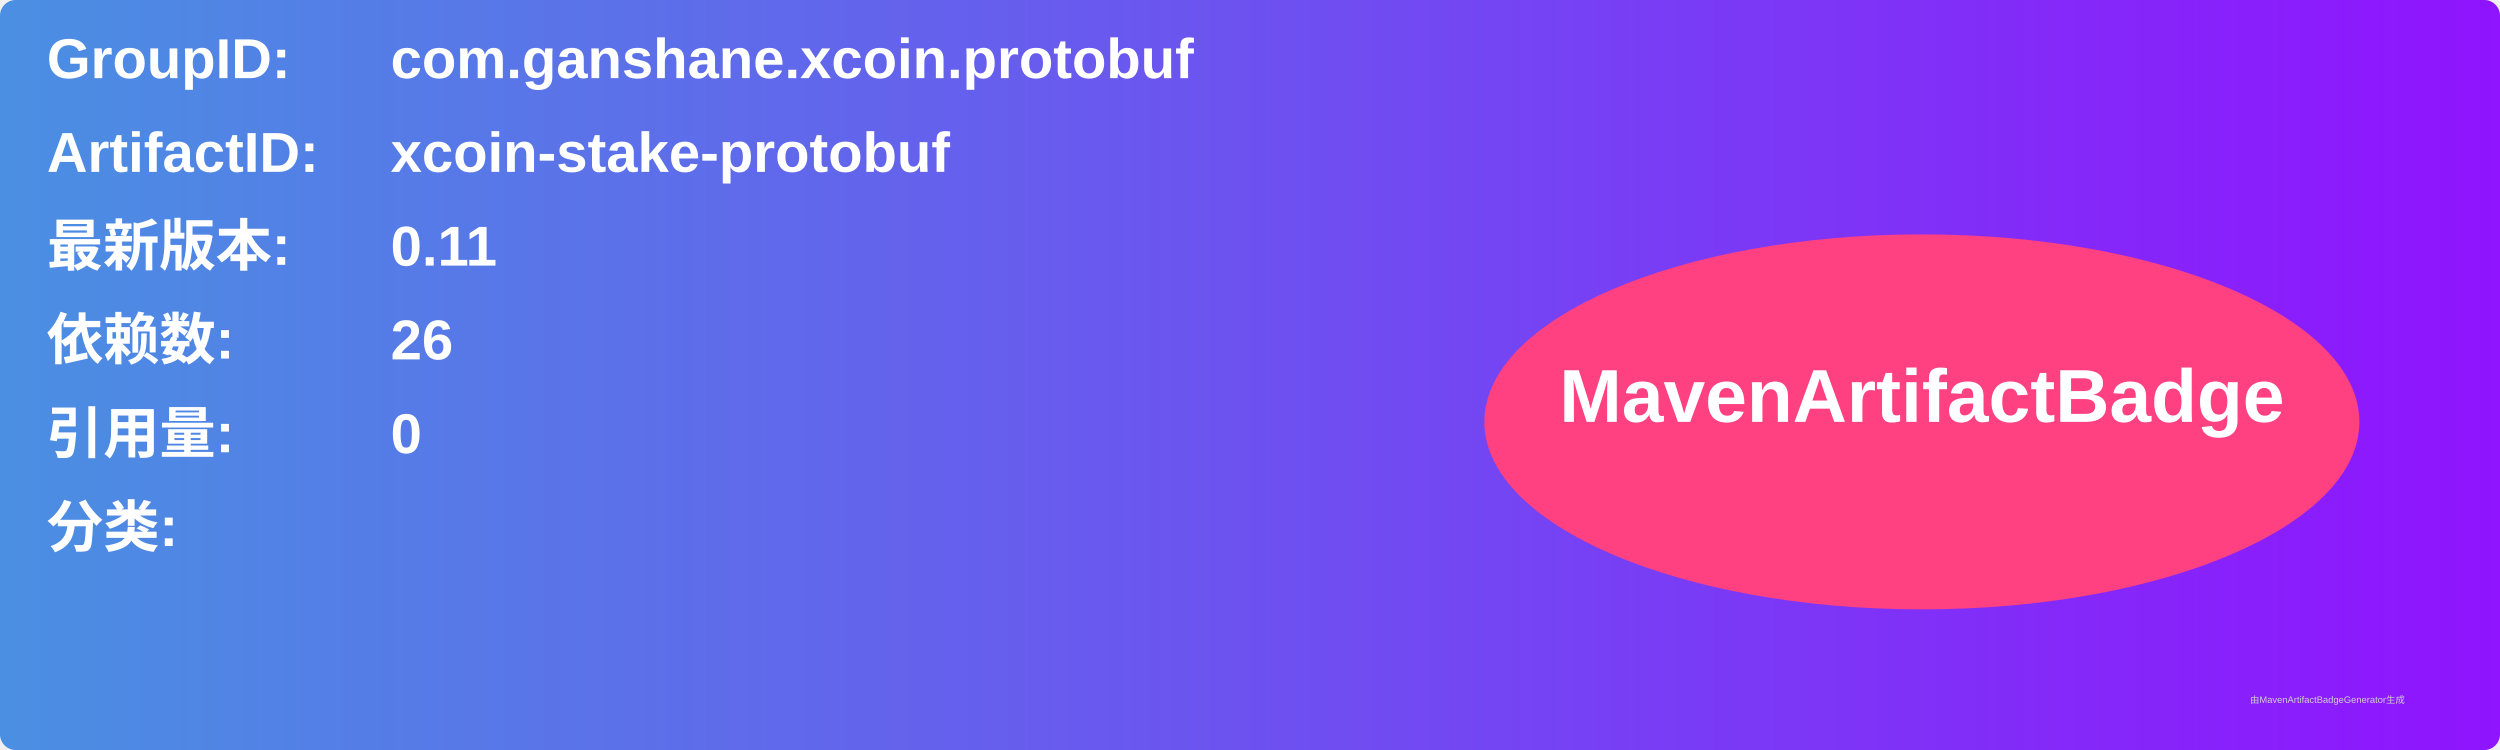
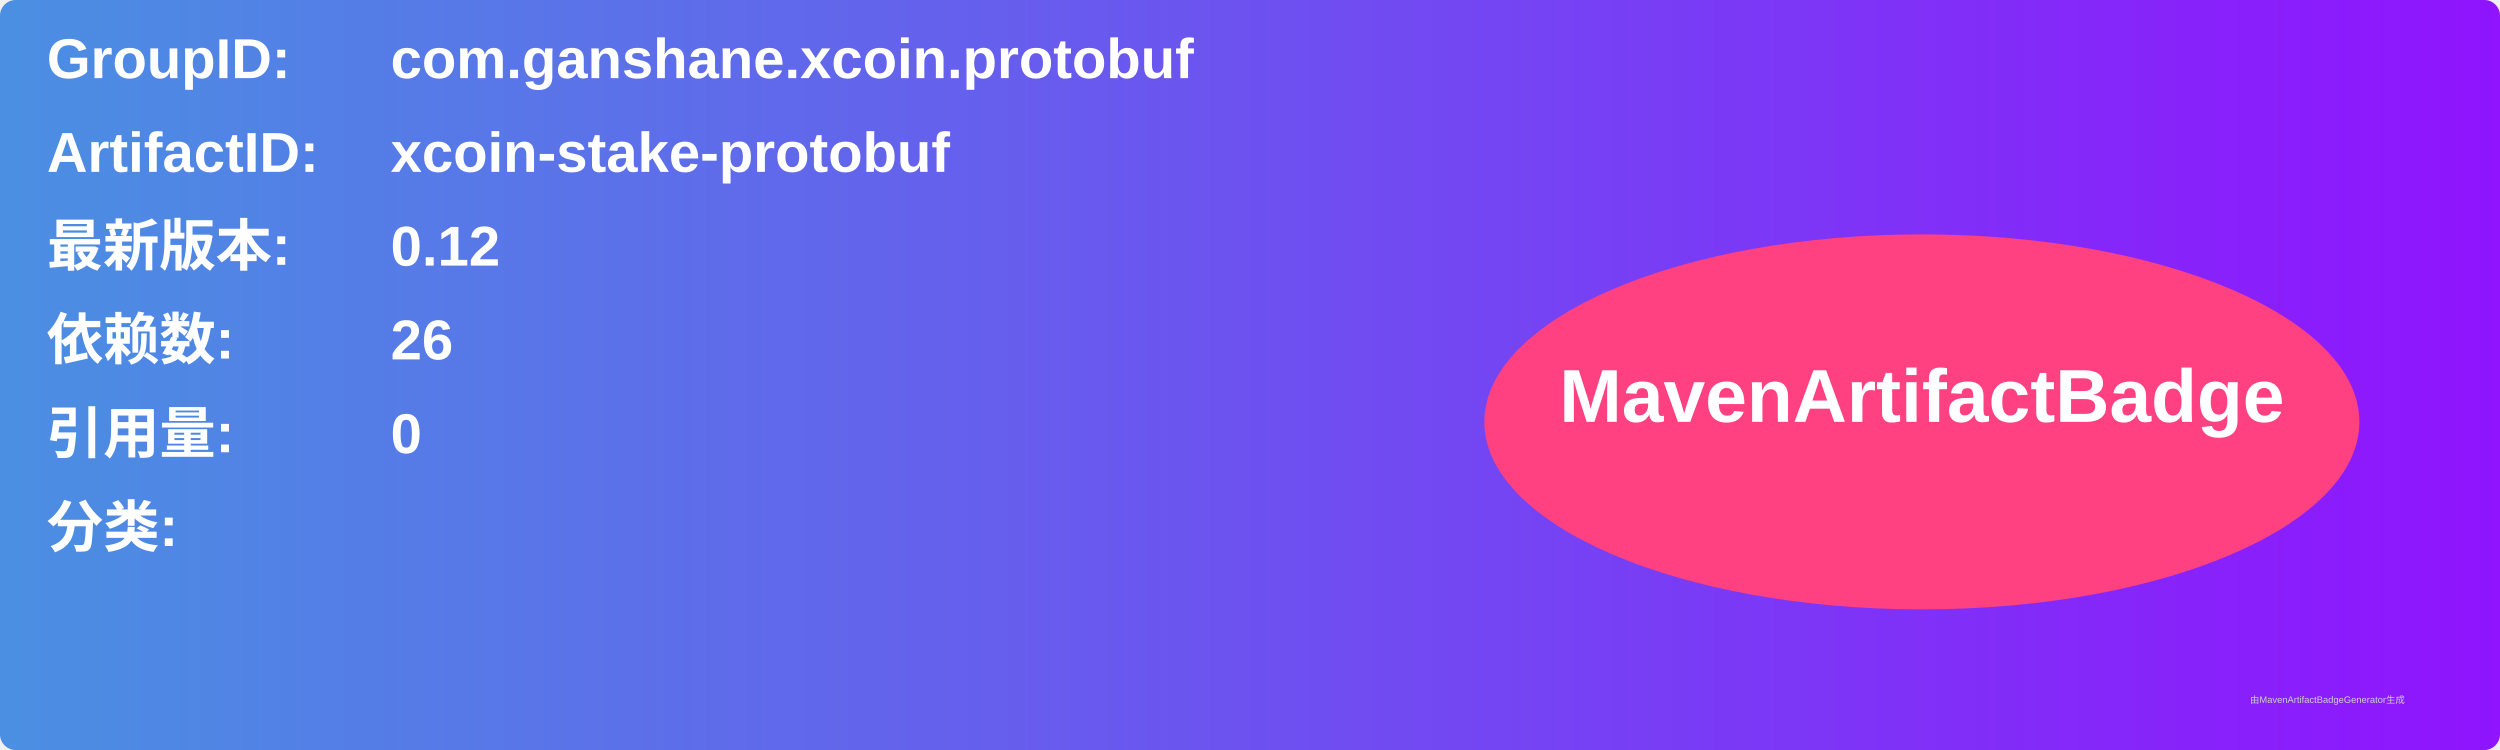
<svg xmlns="http://www.w3.org/2000/svg" width="800" height="240" viewBox="0 0 800 240">
  <linearGradient id="grad" x1="0%" y1="0%" x2="100%" y2="0%">
    <stop offset="0%" stop-color="#4a90e2" />
    <stop offset="100%" stop-color="#9013fe" />
  </linearGradient>
  <rect width="100%" height="100%" rx="5" ry="5" fill="url(#grad)" />
  <g transform="translate(15, 15)">
    <text x="0" y="10" font-family="Arial" font-size="18" fill="white" font-weight="bold" width="260">GroupID:</text>
    <text x="110" y="10" font-family="Arial" font-size="18" fill="white" font-weight="bold" width="460">com.ganshane.xcoin.protobuf</text>
    <text x="0" y="40" font-family="Arial" font-size="18" fill="white" font-weight="bold" width="260">ArtifactID:</text>
    <text x="110" y="40" font-family="Arial" font-size="18" fill="white" font-weight="bold" width="460">xcoin-stake-protobuf</text>
    <text x="0" y="70" font-family="Arial" font-size="18" fill="white" font-weight="bold">最新版本:</text>
    <text x="110" y="70" font-family="Arial" font-size="18" fill="white" font-weight="bold">
-       <tspan font-weight="bold">0.11</tspan>
+       <tspan font-weight="bold">0.12</tspan>
    </text>
    <text x="0" y="100" font-family="Arial" font-size="18" fill="white" font-weight="bold">依赖数: </text>
    <text x="110" y="100" font-family="Arial" font-size="18" fill="white">
      <tspan font-weight="bold">26</tspan>
    </text>
    <text x="0" y="130" font-family="Arial" font-size="18" fill="white" font-weight="bold">引用量: </text>
    <text x="110" y="130" font-family="Arial" font-size="18" fill="white">
      <tspan font-weight="bold">0</tspan>
    </text>
    <text x="0" y="160" font-family="Arial" font-size="18" fill="white" font-weight="bold">分类:</text>
    <text x="10" y="190" font-family="Arial" font-size="10" fill="white">
      <tspan font-weight="bold" />
    </text>
    <ellipse cx="600" cy="120" rx="140" ry="60" fill="#ff4081" />
    <text x="600" y="120" text-anchor="middle" font-family="Arial" font-size="24" fill="white" font-weight="bold">MavenArtifactBadge</text>
  </g>
  <text x="720" y="225" font-family="Arial" font-size="3" fill="#d0d0d0">由MavenArtifactBadgeGenerator生成</text>
</svg>
